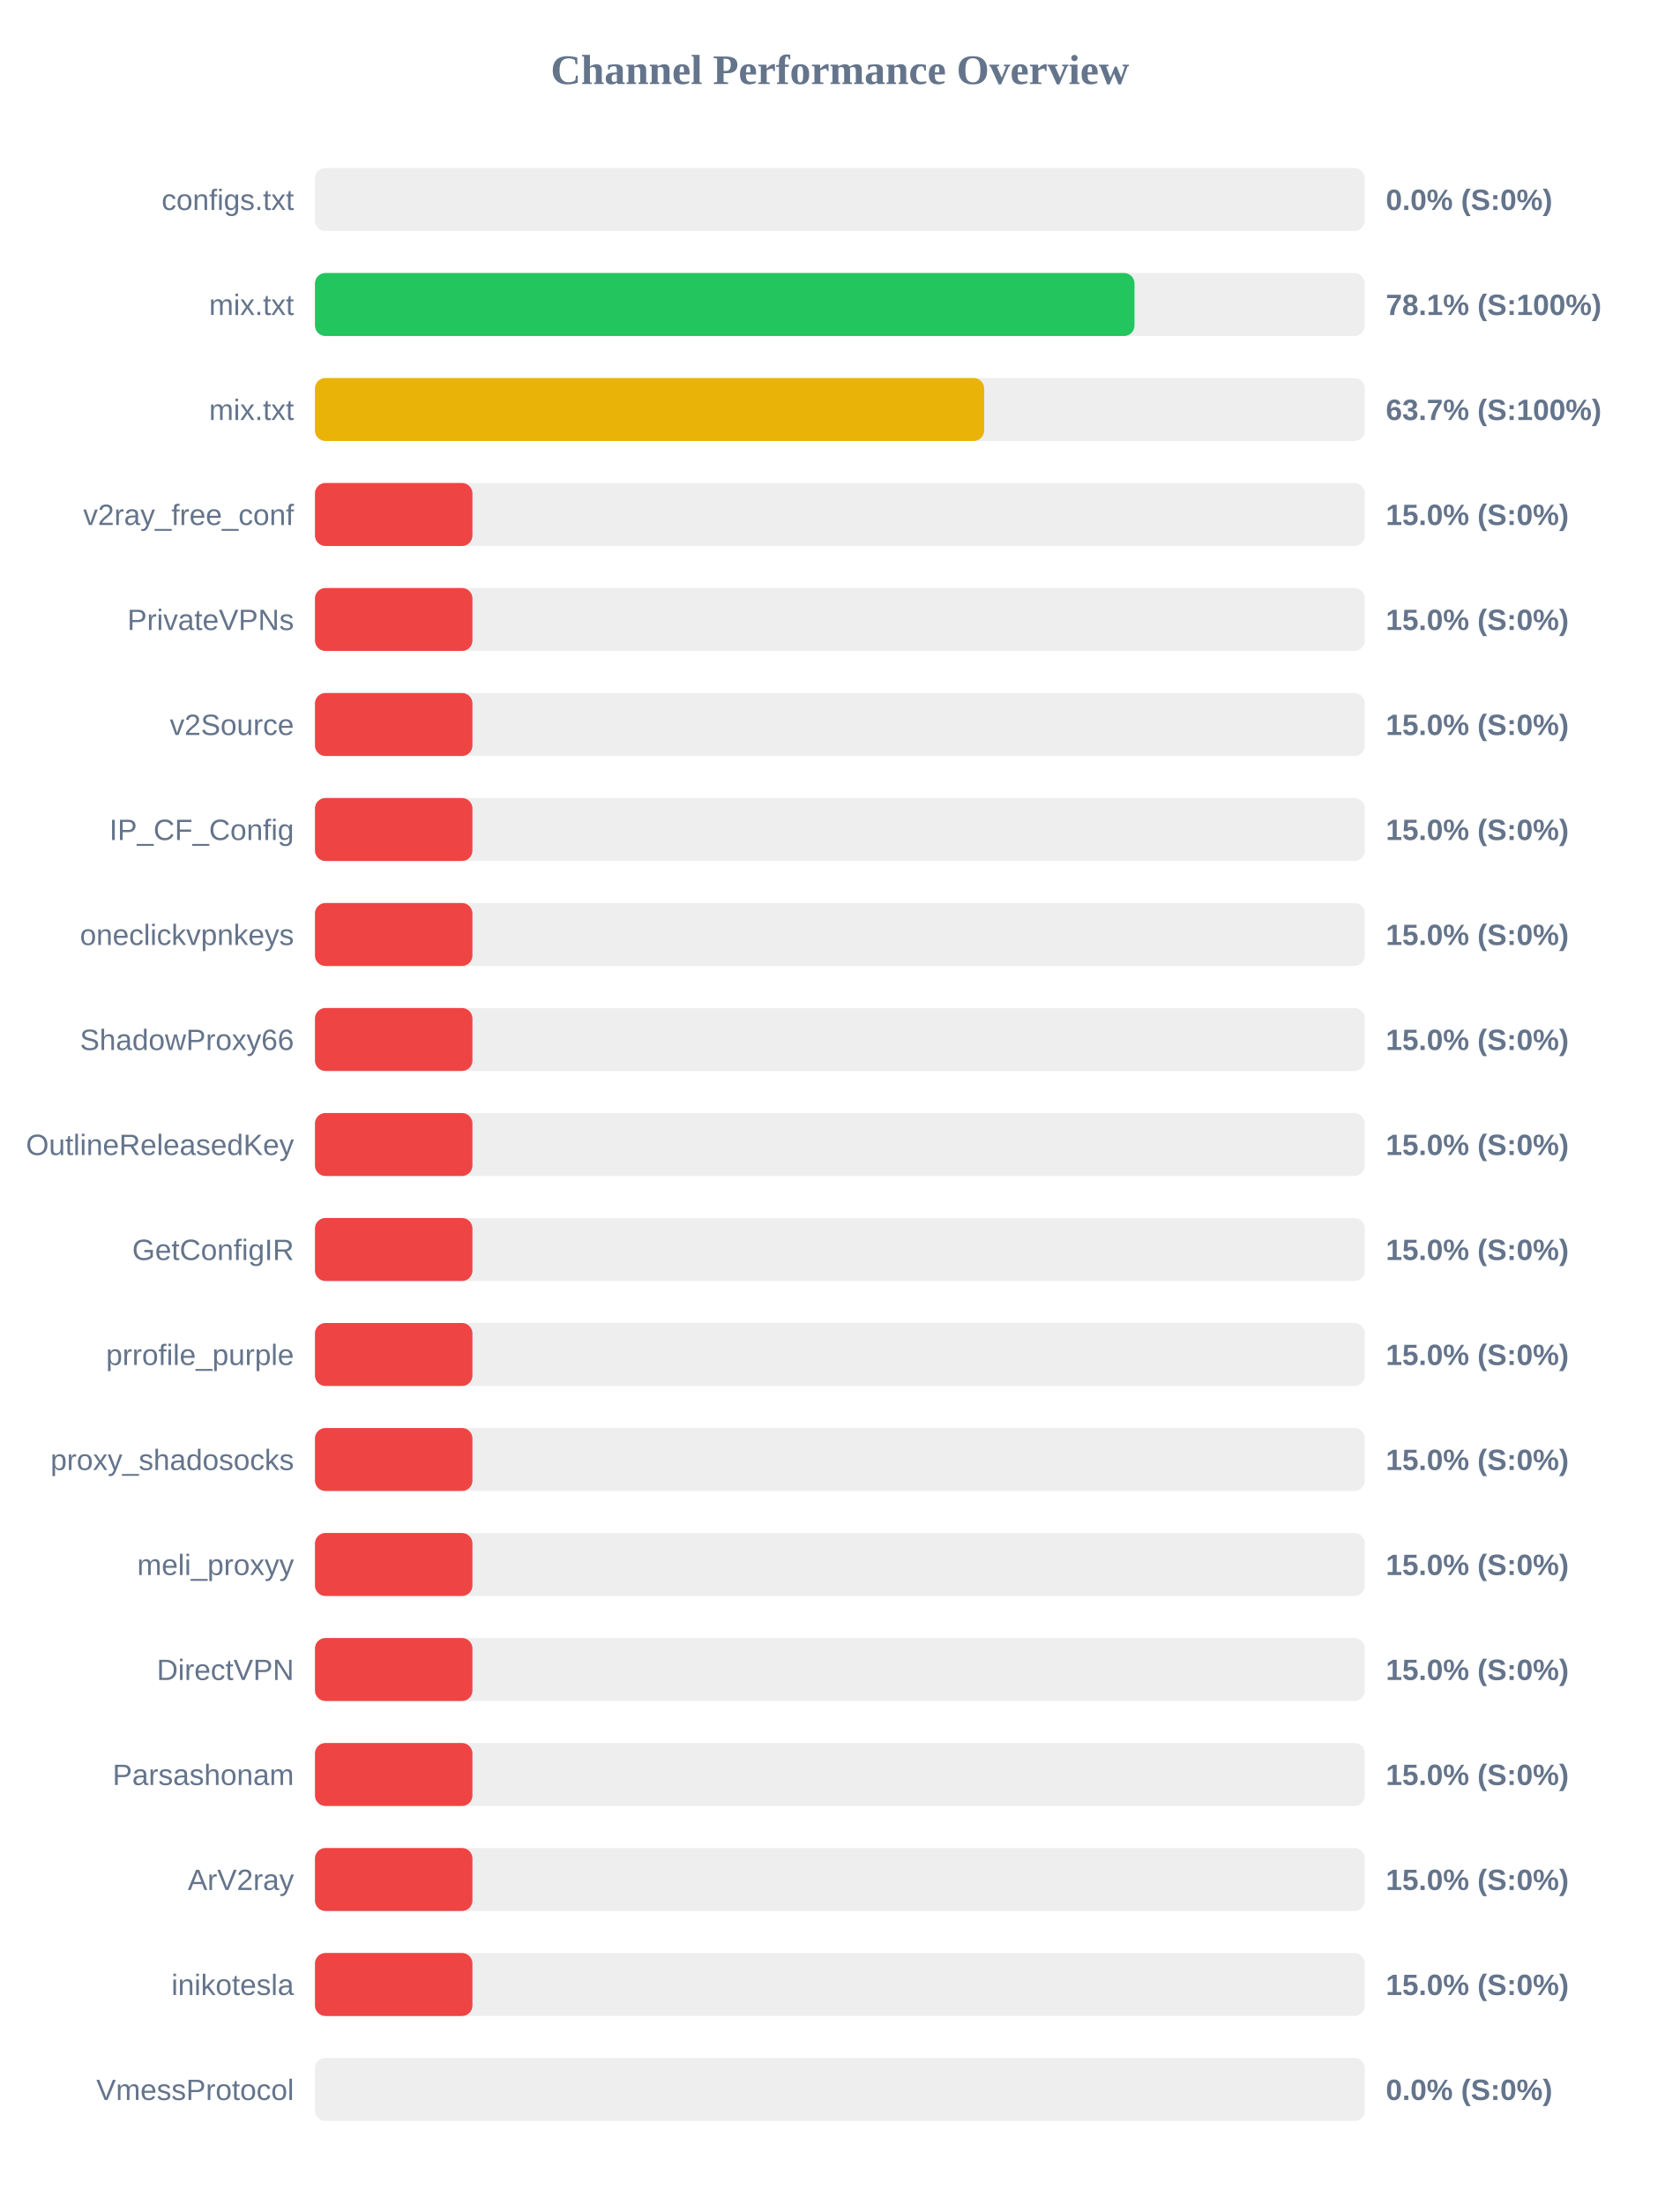
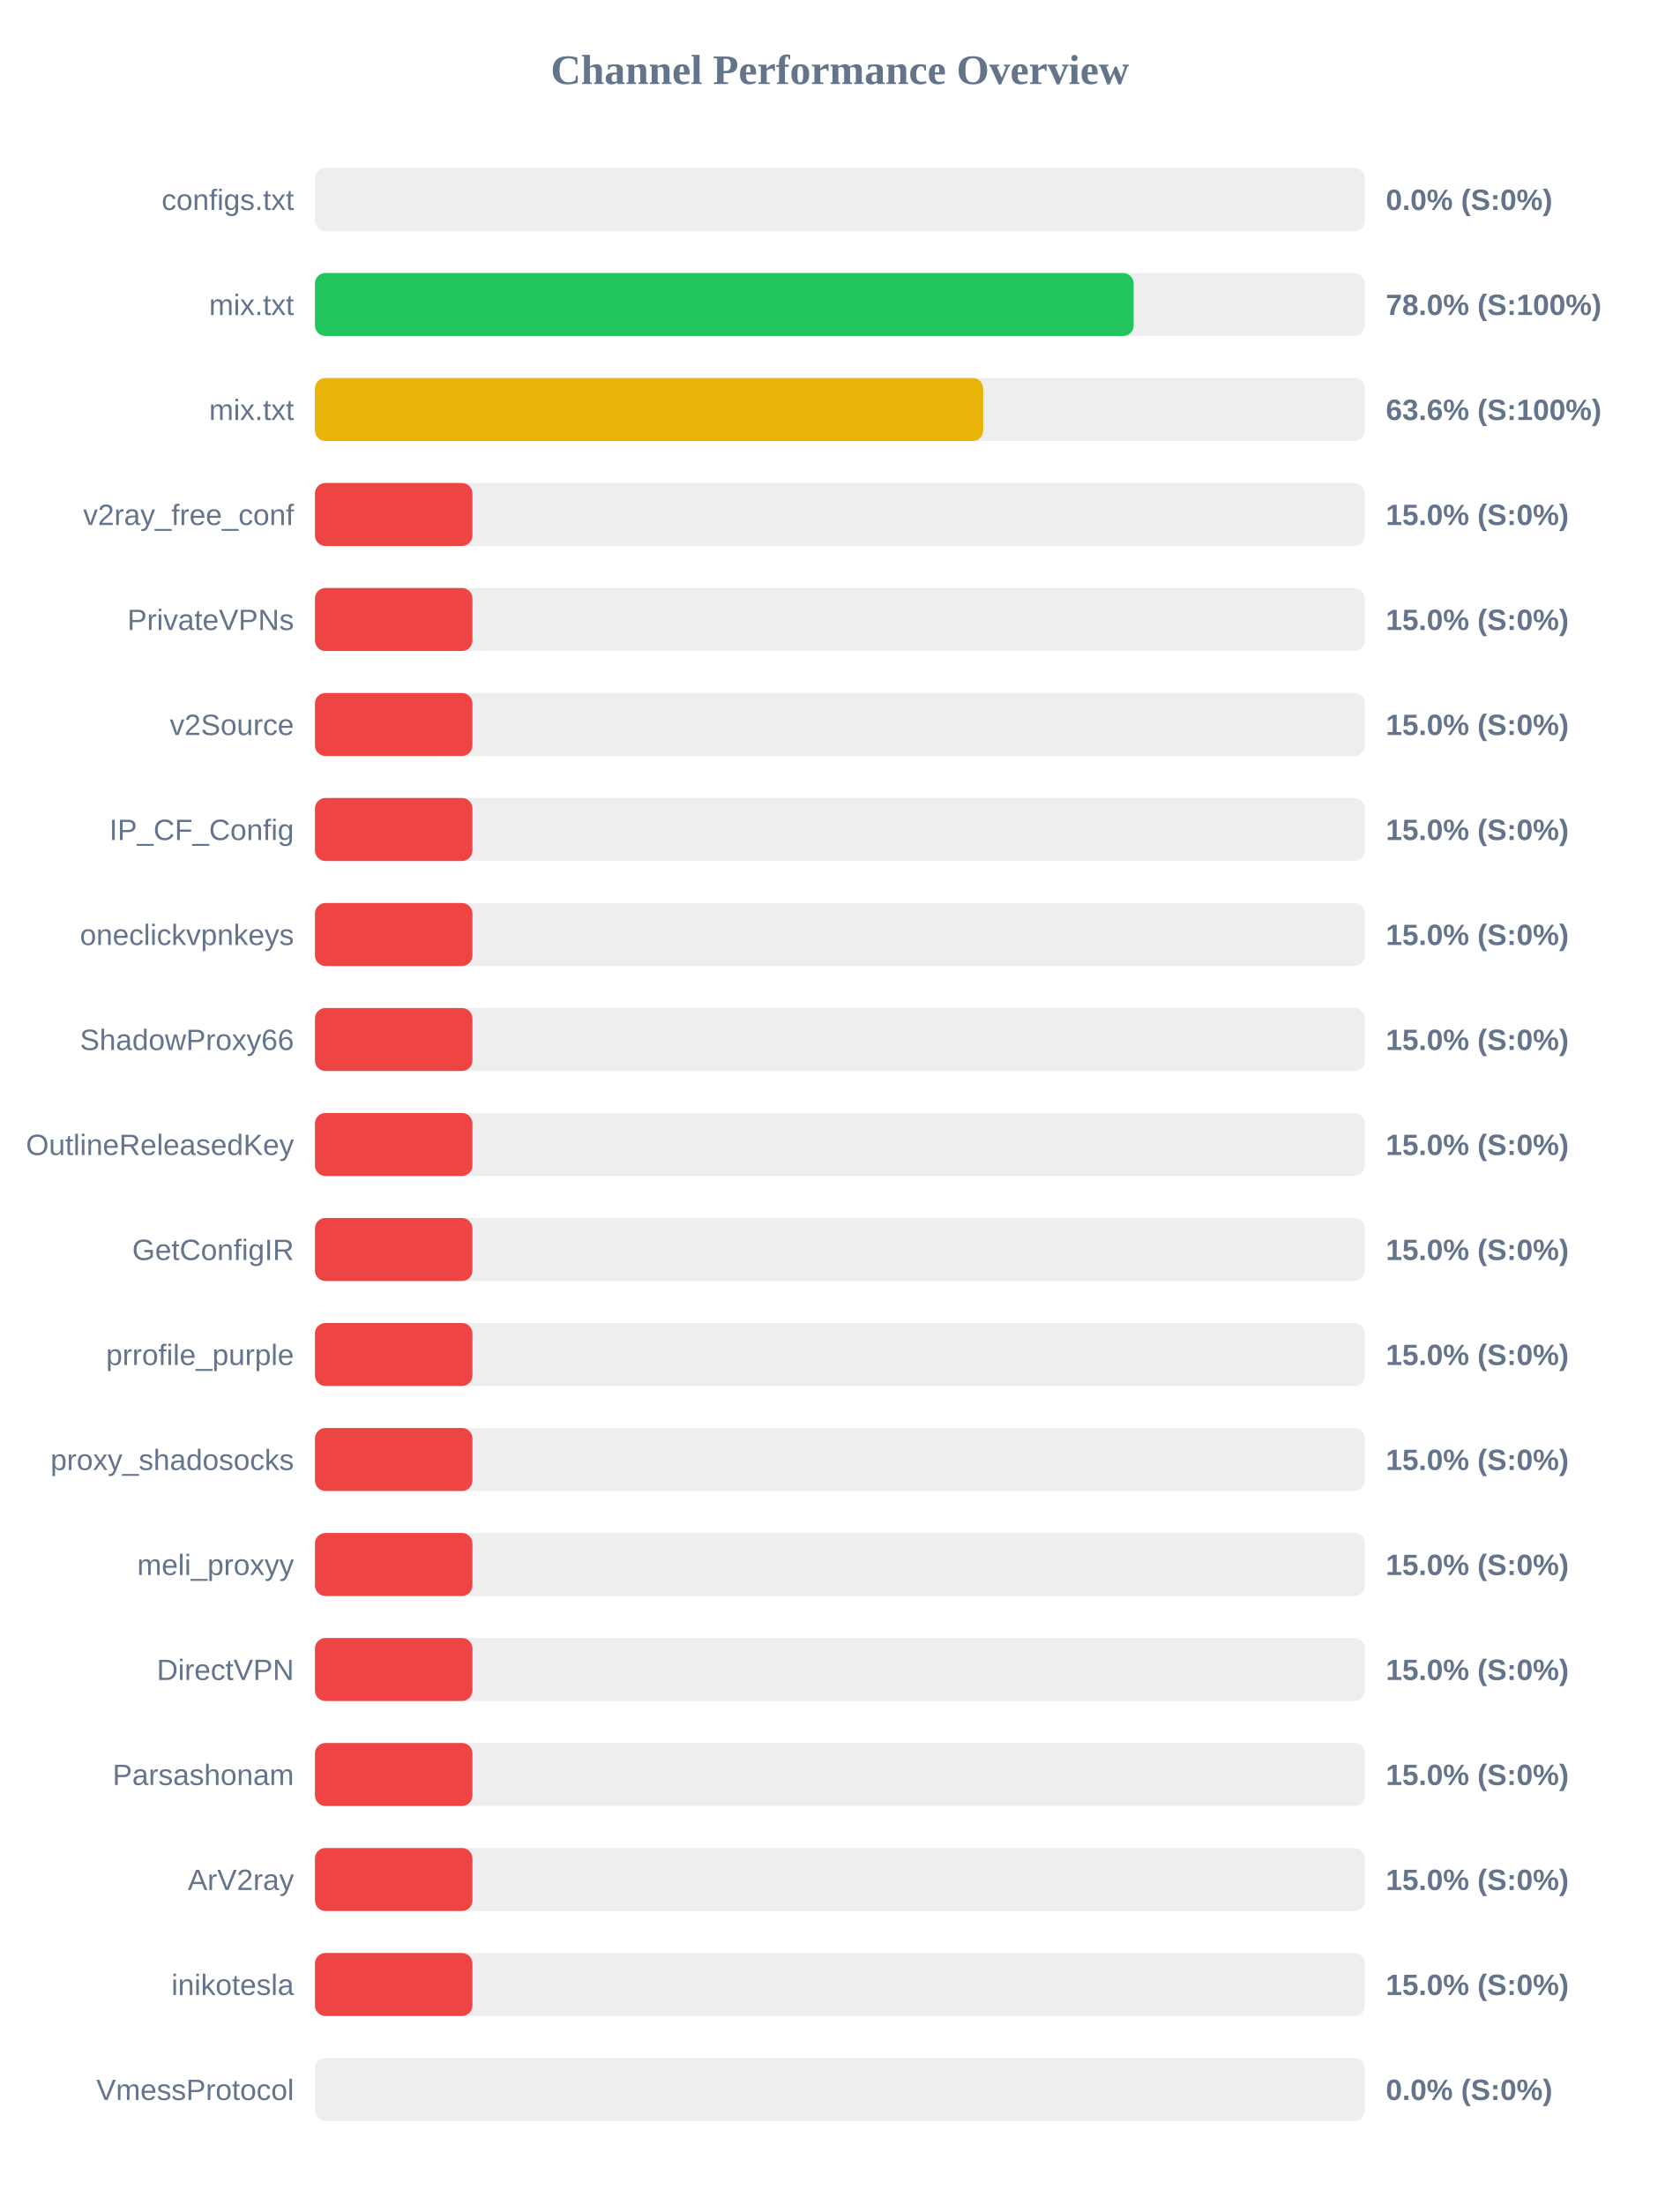
<svg xmlns="http://www.w3.org/2000/svg" width="800" height="1050" version="1.1">
  <style>
        .row { font: 14px Arial; fill: #64748b; }
        .score { font: bold 14px Arial; fill: #64748b; }
    </style>
  <text x="400" y="40" text-anchor="middle" font-size="20px" font-weight="bold" fill="#64748b">Channel Performance Overview</text>
  <rect x="150" y="80" width="500" height="30" fill="#eee" rx="5" />
  <rect x="150" y="80" width="0.0" height="30" fill="#ef4444" rx="5" />
  <text x="140" y="100" text-anchor="end" class="row">configs.txt</text>
  <text x="660" y="100" text-anchor="start" class="score">0.0% (S:0%)</text>
  <rect x="150" y="130" width="500" height="30" fill="#eee" rx="5" />
-   <rect x="150" y="130" width="390.3" height="30" fill="#22c55e" rx="5" />
+   <rect x="150" y="130" width="389.9" height="30" fill="#22c55e" rx="5" />
  <text x="140" y="150" text-anchor="end" class="row">mix.txt</text>
-   <text x="660" y="150" text-anchor="start" class="score">78.1% (S:100%)</text>
+   <text x="660" y="150" text-anchor="start" class="score">78.0% (S:100%)</text>
  <rect x="150" y="180" width="500" height="30" fill="#eee" rx="5" />
-   <rect x="150" y="180" width="318.7" height="30" fill="#eab308" rx="5" />
+   <rect x="150" y="180" width="318.25" height="30" fill="#eab308" rx="5" />
  <text x="140" y="200" text-anchor="end" class="row">mix.txt</text>
-   <text x="660" y="200" text-anchor="start" class="score">63.7% (S:100%)</text>
+   <text x="660" y="200" text-anchor="start" class="score">63.6% (S:100%)</text>
  <rect x="150" y="230" width="500" height="30" fill="#eee" rx="5" />
  <rect x="150" y="230" width="75.0" height="30" fill="#ef4444" rx="5" />
  <text x="140" y="250" text-anchor="end" class="row">v2ray_free_conf</text>
  <text x="660" y="250" text-anchor="start" class="score">15.0% (S:0%)</text>
  <rect x="150" y="280" width="500" height="30" fill="#eee" rx="5" />
  <rect x="150" y="280" width="75.0" height="30" fill="#ef4444" rx="5" />
  <text x="140" y="300" text-anchor="end" class="row">PrivateVPNs</text>
  <text x="660" y="300" text-anchor="start" class="score">15.0% (S:0%)</text>
  <rect x="150" y="330" width="500" height="30" fill="#eee" rx="5" />
  <rect x="150" y="330" width="75.0" height="30" fill="#ef4444" rx="5" />
  <text x="140" y="350" text-anchor="end" class="row">v2Source</text>
  <text x="660" y="350" text-anchor="start" class="score">15.0% (S:0%)</text>
  <rect x="150" y="380" width="500" height="30" fill="#eee" rx="5" />
  <rect x="150" y="380" width="75.0" height="30" fill="#ef4444" rx="5" />
  <text x="140" y="400" text-anchor="end" class="row">IP_CF_Config</text>
  <text x="660" y="400" text-anchor="start" class="score">15.0% (S:0%)</text>
  <rect x="150" y="430" width="500" height="30" fill="#eee" rx="5" />
  <rect x="150" y="430" width="75.0" height="30" fill="#ef4444" rx="5" />
  <text x="140" y="450" text-anchor="end" class="row">oneclickvpnkeys</text>
  <text x="660" y="450" text-anchor="start" class="score">15.0% (S:0%)</text>
  <rect x="150" y="480" width="500" height="30" fill="#eee" rx="5" />
  <rect x="150" y="480" width="75.0" height="30" fill="#ef4444" rx="5" />
  <text x="140" y="500" text-anchor="end" class="row">ShadowProxy66</text>
  <text x="660" y="500" text-anchor="start" class="score">15.0% (S:0%)</text>
  <rect x="150" y="530" width="500" height="30" fill="#eee" rx="5" />
  <rect x="150" y="530" width="75.0" height="30" fill="#ef4444" rx="5" />
  <text x="140" y="550" text-anchor="end" class="row">OutlineReleasedKey</text>
  <text x="660" y="550" text-anchor="start" class="score">15.0% (S:0%)</text>
  <rect x="150" y="580" width="500" height="30" fill="#eee" rx="5" />
  <rect x="150" y="580" width="75.0" height="30" fill="#ef4444" rx="5" />
  <text x="140" y="600" text-anchor="end" class="row">GetConfigIR</text>
  <text x="660" y="600" text-anchor="start" class="score">15.0% (S:0%)</text>
  <rect x="150" y="630" width="500" height="30" fill="#eee" rx="5" />
  <rect x="150" y="630" width="75.0" height="30" fill="#ef4444" rx="5" />
  <text x="140" y="650" text-anchor="end" class="row">prrofile_purple</text>
  <text x="660" y="650" text-anchor="start" class="score">15.0% (S:0%)</text>
  <rect x="150" y="680" width="500" height="30" fill="#eee" rx="5" />
  <rect x="150" y="680" width="75.0" height="30" fill="#ef4444" rx="5" />
  <text x="140" y="700" text-anchor="end" class="row">proxy_shadosocks</text>
  <text x="660" y="700" text-anchor="start" class="score">15.0% (S:0%)</text>
  <rect x="150" y="730" width="500" height="30" fill="#eee" rx="5" />
  <rect x="150" y="730" width="75.0" height="30" fill="#ef4444" rx="5" />
  <text x="140" y="750" text-anchor="end" class="row">meli_proxyy</text>
  <text x="660" y="750" text-anchor="start" class="score">15.0% (S:0%)</text>
  <rect x="150" y="780" width="500" height="30" fill="#eee" rx="5" />
  <rect x="150" y="780" width="75.0" height="30" fill="#ef4444" rx="5" />
  <text x="140" y="800" text-anchor="end" class="row">DirectVPN</text>
  <text x="660" y="800" text-anchor="start" class="score">15.0% (S:0%)</text>
  <rect x="150" y="830" width="500" height="30" fill="#eee" rx="5" />
  <rect x="150" y="830" width="75.0" height="30" fill="#ef4444" rx="5" />
  <text x="140" y="850" text-anchor="end" class="row">Parsashonam</text>
  <text x="660" y="850" text-anchor="start" class="score">15.0% (S:0%)</text>
  <rect x="150" y="880" width="500" height="30" fill="#eee" rx="5" />
  <rect x="150" y="880" width="75.0" height="30" fill="#ef4444" rx="5" />
  <text x="140" y="900" text-anchor="end" class="row">ArV2ray</text>
  <text x="660" y="900" text-anchor="start" class="score">15.0% (S:0%)</text>
  <rect x="150" y="930" width="500" height="30" fill="#eee" rx="5" />
  <rect x="150" y="930" width="75.0" height="30" fill="#ef4444" rx="5" />
  <text x="140" y="950" text-anchor="end" class="row">inikotesla</text>
  <text x="660" y="950" text-anchor="start" class="score">15.0% (S:0%)</text>
  <rect x="150" y="980" width="500" height="30" fill="#eee" rx="5" />
  <rect x="150" y="980" width="0.0" height="30" fill="#ef4444" rx="5" />
  <text x="140" y="1000" text-anchor="end" class="row">VmessProtocol</text>
  <text x="660" y="1000" text-anchor="start" class="score">0.0% (S:0%)</text>
</svg>
